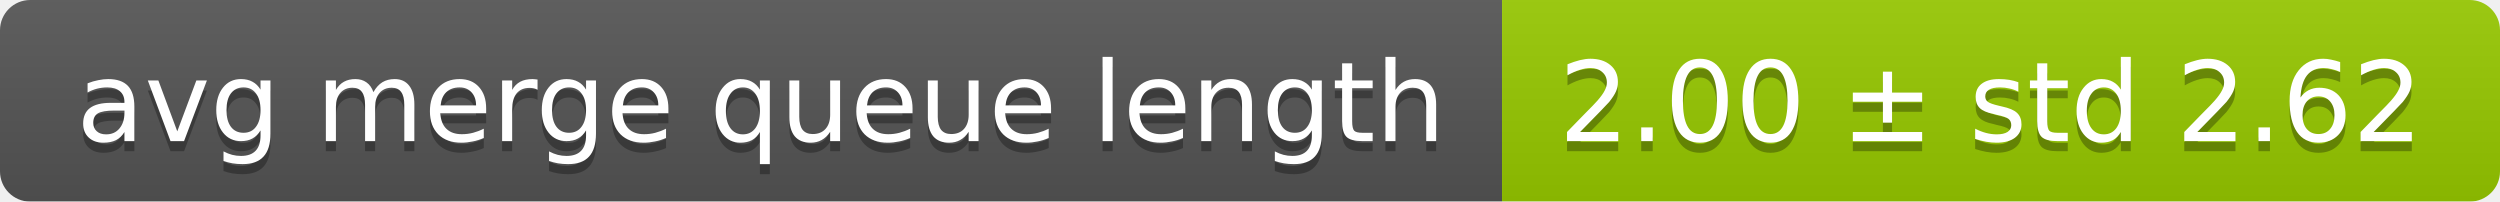
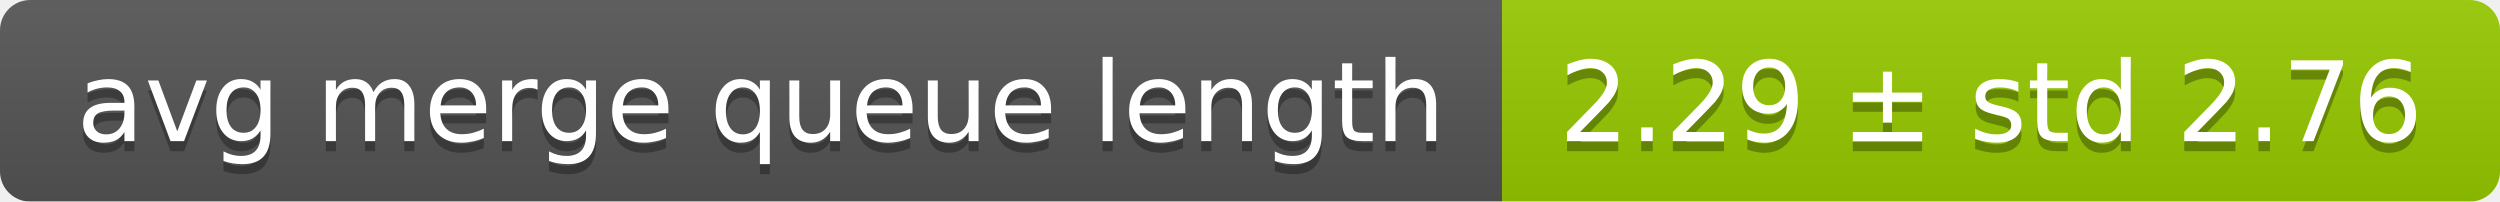
<svg xmlns="http://www.w3.org/2000/svg" width="248" height="20">
  <linearGradient id="smooth" x2="0" y2="100%">
    <stop offset="0" stop-color="#bbb" stop-opacity=".1" />
    <stop offset="1" stop-opacity=".1" />
  </linearGradient>
  <mask id="round">
    <rect width="248" height="20" rx="3" fill="#fff" />
  </mask>
  <g mask="url(#round)">
    <rect width="149" height="20" fill="#555" />
    <rect x="149" width="99" height="20" fill="#97ca00" />
    <rect width="248" height="20" fill="url(#smooth)" />
  </g>
  <g fill="#fff" text-anchor="middle" font-family="DejaVu Sans,Verdana,Geneva,sans-serif" font-size="11">
    <text x="75.5" y="15" fill="#010101" fill-opacity=".3">avg merge queue length</text>
    <text x="75.5" y="14">avg merge queue length</text>
-     <text x="197.5" y="15" fill="#010101" fill-opacity=".3">2.00 ± std 2.62</text>
-     <text x="197.5" y="14">2.00 ± std 2.62</text>
+     <text x="197.5" y="15" fill="#010101" fill-opacity=".3">2.29 ± std 2.76</text>
+     <text x="197.5" y="14">2.29 ± std 2.76</text>
  </g>
</svg>
